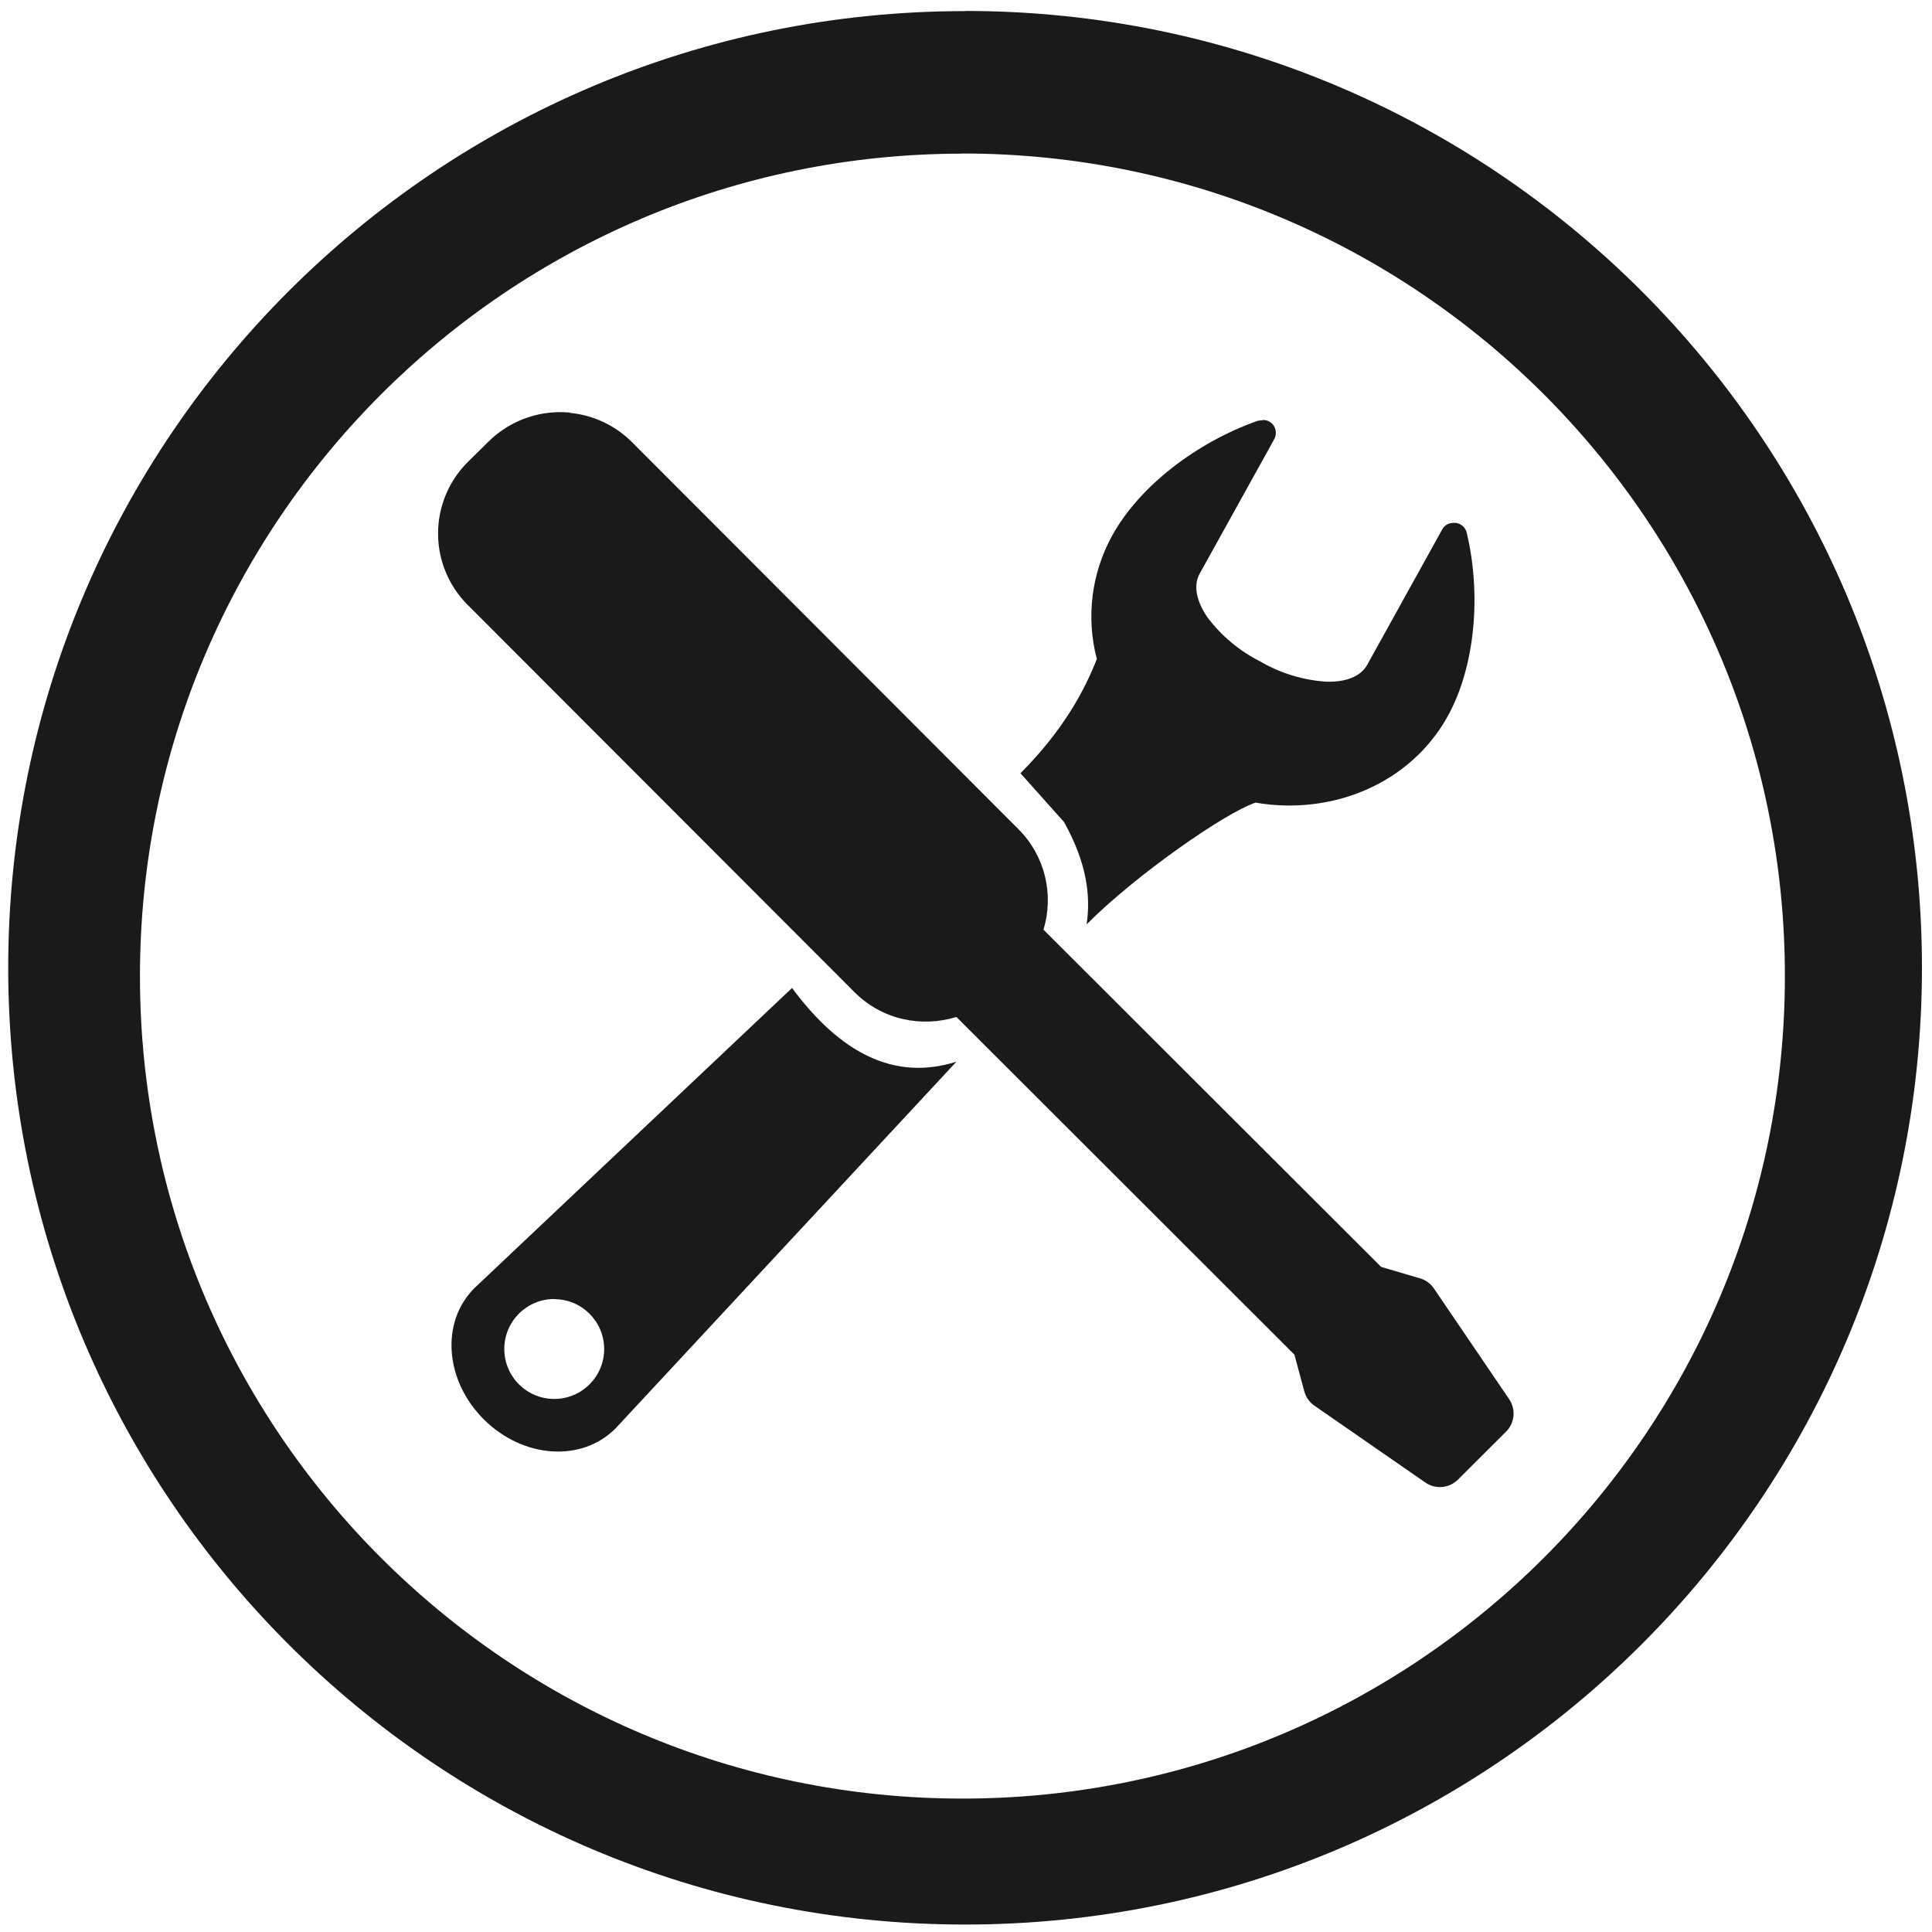
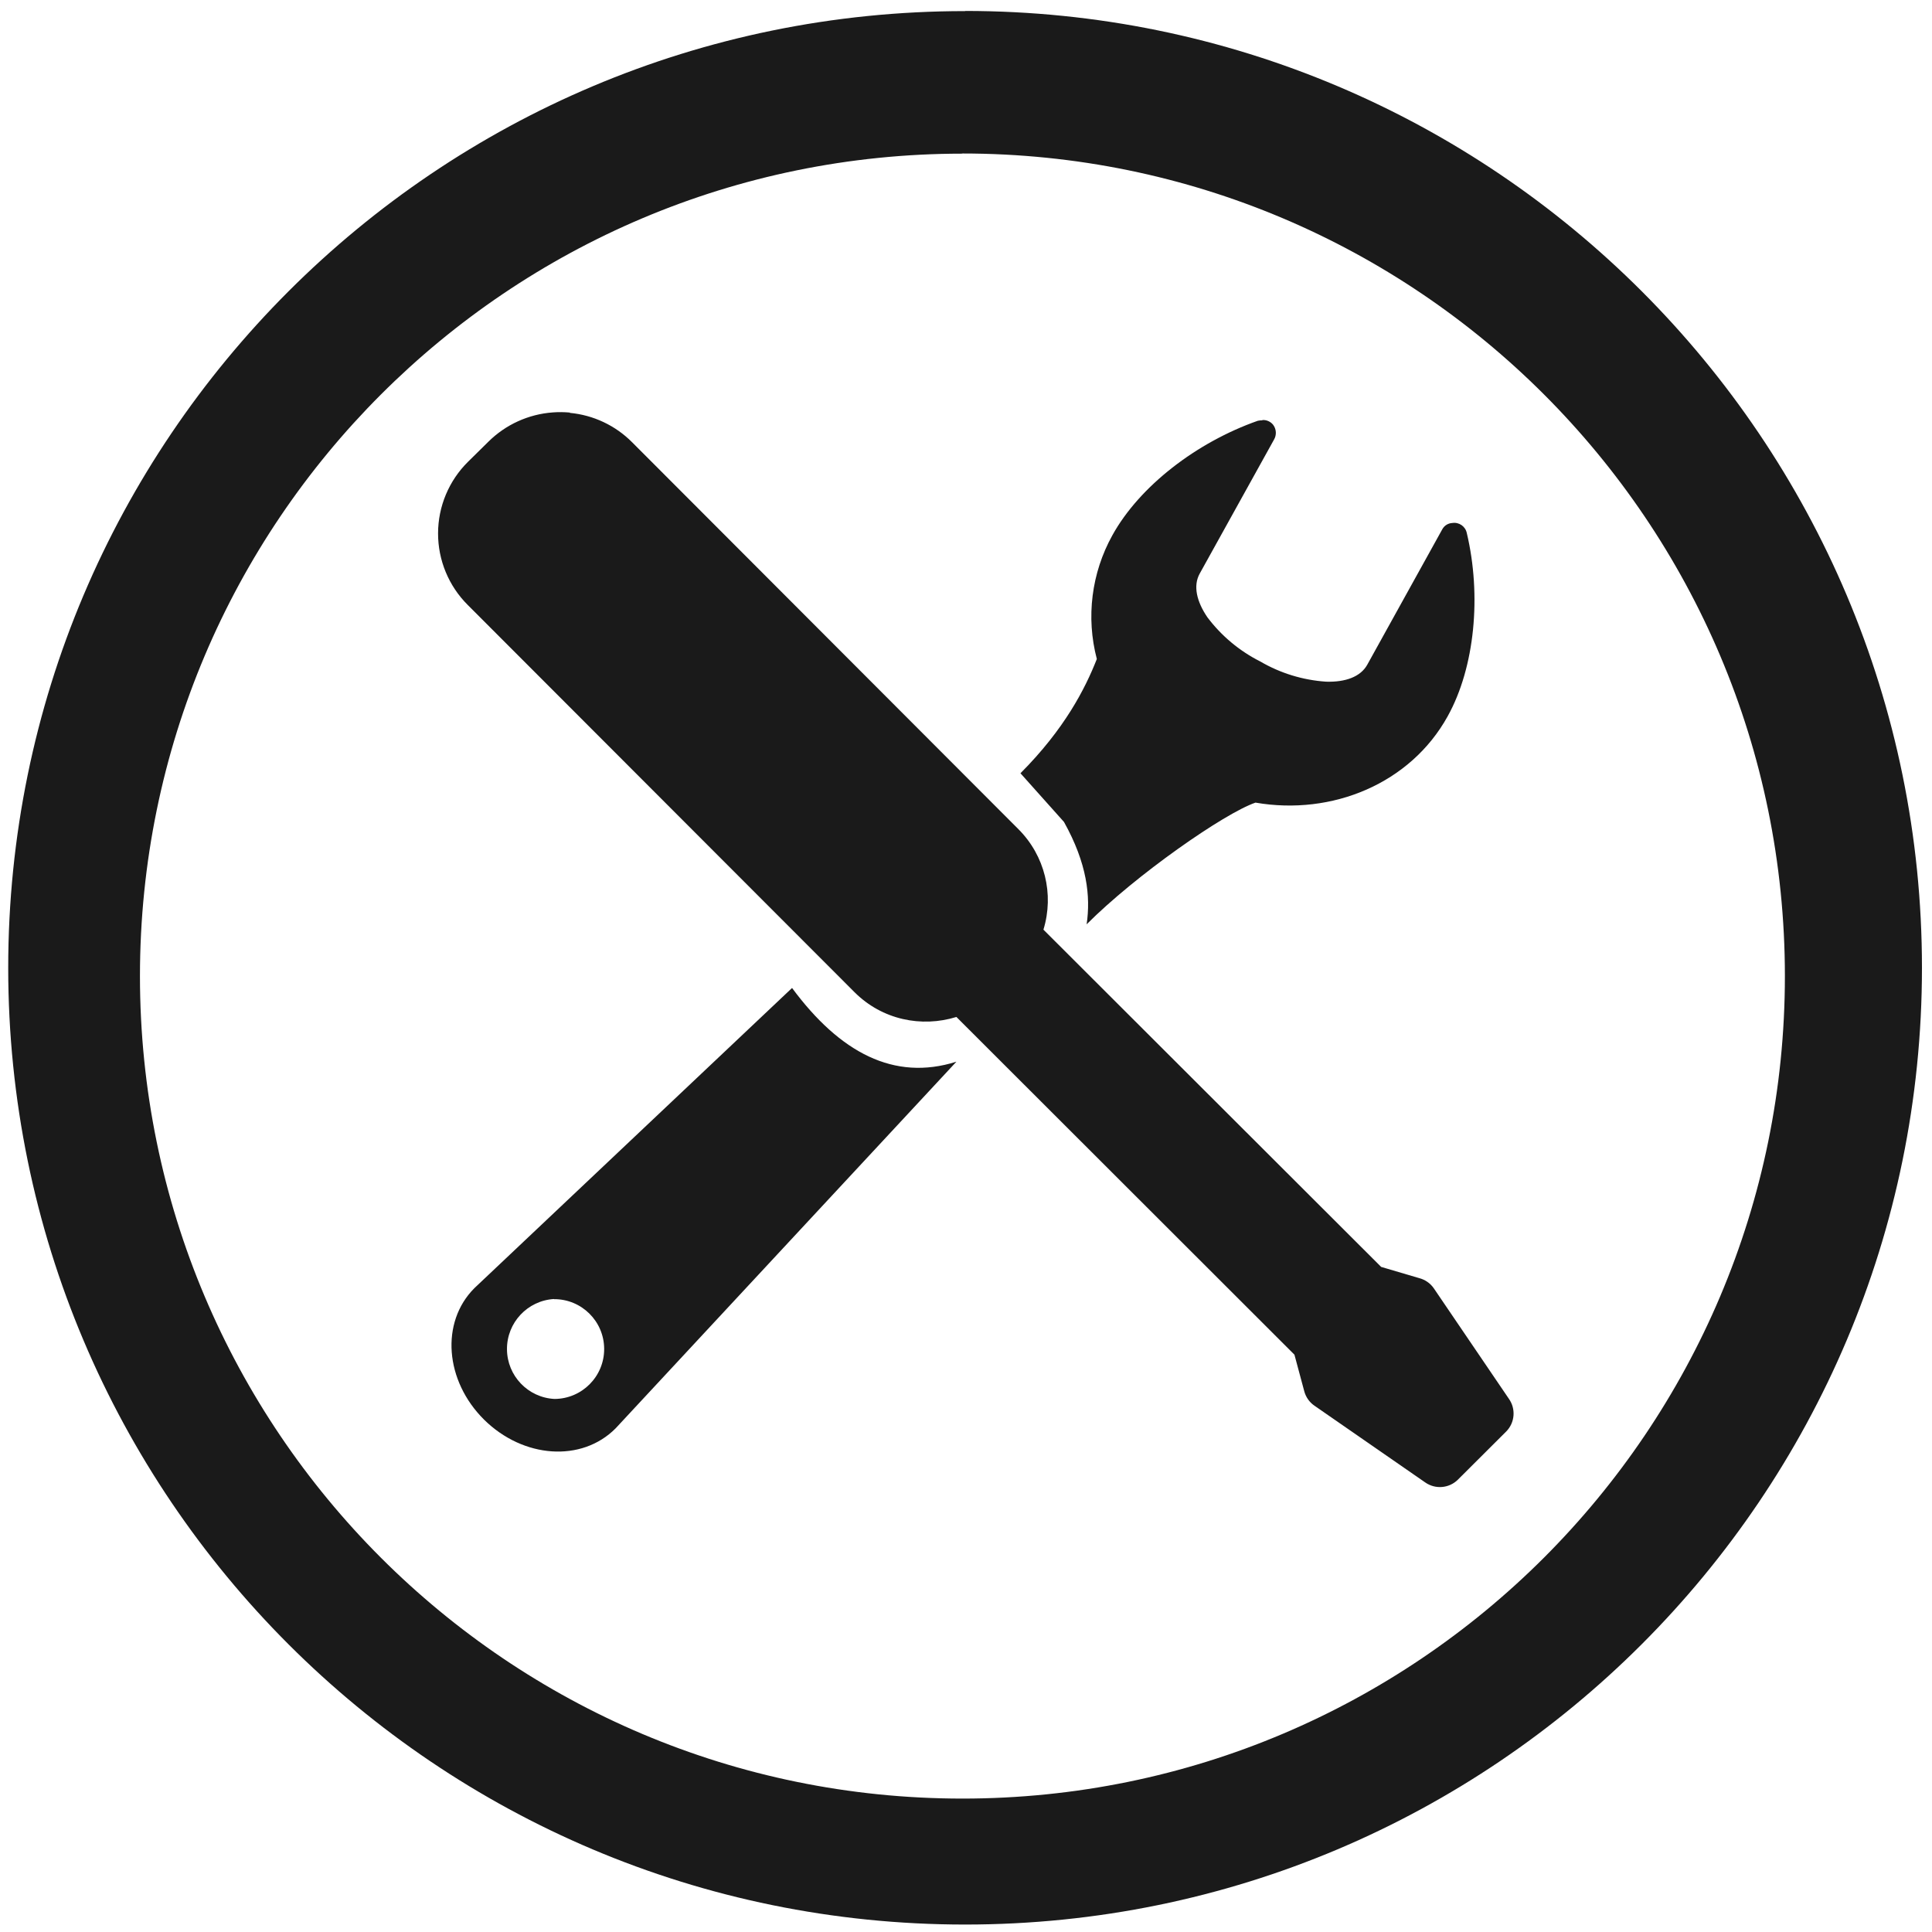
- <svg xmlns="http://www.w3.org/2000/svg" width="48" height="48" viewBox="0 0 12.7 12.7">
-   <path fill="#1a1a1a" d="M6.344.073a6.29 6.29 0 0 0-6.29 6.29 6.29 6.29 0 0 0 6.29 6.288 6.29 6.29 0 0 0 6.29-6.289 6.29 6.29 0 0 0-6.29-6.29zm-.018.936a5.407 5.407 0 0 1 5.407 5.407 5.407 5.407 0 0 1-5.407 5.407A5.407 5.407 0 0 1 .92 6.416 5.407 5.407 0 0 1 6.326 1.01zM3.634 2.711a.67.67 0 0 0-.424.193l-.133.131a.663.663 0 0 0-.002.942l2.542 2.545c.182.182.44.234.67.163l2.222 2.22.065.242a.168.168 89.982 0 0 .066.093l.729.505a.168.168 89.982 0 0 .214-.018l.318-.317a.168.168 89.982 0 0 .017-.216l-.494-.727a.168.168 89.982 0 0-.094-.065l-.251-.074-2.22-2.217a.66.66 0 0 0-.164-.66l-2.54-2.544a.665.665 0 0 0-.409-.193v-.002a.671.671 0 0 0-.112-.001zm4.664.05v.002a.143.143 0 0 0-.03.003c-.401.141-.777.429-.956.753a1.1 1.1 0 0 0-.102.813c-.077.196-.212.46-.502.751l.286.32c.152.272.176.489.149.673.322-.323.905-.73 1.11-.8.504.087 1.018-.125 1.263-.567.18-.324.223-.796.126-1.205a.084.084 0 0 0-.096-.066.079.079 0 0 0-.065.041l-.493.89c-.044.08-.144.116-.271.112a.989.989 0 0 1-.433-.133.997.997 0 0 1-.347-.29c-.071-.104-.095-.207-.051-.287l.488-.88a.088.088 0 0 0-.006-.1.085.085 0 0 0-.07-.03zM5.206 6.495L3.118 8.468c-.224.225-.193.609.064.864.258.255.642.282.865.057l2.24-2.41c-.41.13-.766-.06-1.08-.484zM3.642 8.539v.001a.327.327 0 1 1 .003.656.327.327 0 0 1-.003-.657z" />
+ <svg xmlns="http://www.w3.org/2000/svg" width="48" height="48" viewBox="0 0 12.7 12.7" version="1.1" id="svg4">
+   <defs id="defs8" />
+   <path d="m 6.344,0.073 a 6.29,6.29 0 0 0 -6.29,6.29 6.29,6.29 0 0 0 6.29,6.288 6.29,6.29 0 0 0 6.29,-6.289 6.29,6.29 0 0 0 -6.29,-6.29 z M 6.326,1.009 A 5.407,5.407 0 0 1 11.733,6.416 5.407,5.407 0 0 1 6.326,11.823 5.407,5.407 0 0 1 0.92,6.416 5.407,5.407 0 0 1 6.326,1.01 Z M 3.634,2.711 A 0.67,0.67 0 0 0 3.21,2.904 L 3.077,3.035 A 0.663,0.663 0 0 0 3.075,3.977 l 2.542,2.545 c 0.182,0.182 0.44,0.234 0.67,0.163 l 2.222,2.22 0.065,0.242 A 0.168,0.168 0 0 0 8.64,9.24 L 9.369,9.745 A 0.168,0.168 0 0 0 9.583,9.727 L 9.901,9.41 A 0.168,0.168 0 0 0 9.918,9.194 L 9.424,8.467 A 0.168,0.168 0 0 0 9.33,8.402 L 9.079,8.328 6.859,6.111 A 0.66,0.66 0 0 0 6.695,5.451 L 4.155,2.907 A 0.665,0.665 0 0 0 3.746,2.714 V 2.712 A 0.671,0.671 0 0 0 3.634,2.711 Z m 4.664,0.05 V 2.763 A 0.143,0.143 0 0 0 8.268,2.766 C 7.867,2.907 7.491,3.195 7.312,3.519 A 1.1,1.1 0 0 0 7.21,4.332 C 7.133,4.528 6.998,4.792 6.708,5.083 l 0.286,0.32 C 7.146,5.675 7.17,5.892 7.143,6.076 7.465,5.753 8.048,5.346 8.253,5.276 8.757,5.363 9.271,5.151 9.516,4.709 9.696,4.385 9.739,3.913 9.642,3.504 A 0.084,0.084 0 0 0 9.546,3.438 0.079,0.079 0 0 0 9.481,3.479 L 8.988,4.369 C 8.944,4.449 8.844,4.485 8.717,4.481 A 0.989,0.989 0 0 1 8.284,4.348 0.997,0.997 0 0 1 7.937,4.058 C 7.866,3.954 7.842,3.851 7.886,3.771 L 8.374,2.891 A 0.088,0.088 0 0 0 8.368,2.791 0.085,0.085 0 0 0 8.298,2.761 Z M 5.206,6.495 3.118,8.468 C 2.894,8.693 2.925,9.077 3.182,9.332 3.44,9.587 3.824,9.614 4.047,9.389 l 2.24,-2.41 C 5.877,7.109 5.521,6.919 5.207,6.495 Z M 3.642,8.539 V 8.54 A 0.328,0.328 0 1 1 3.645,9.196 0.329,0.329 0 0 1 3.642,8.539 Z" id="path2" style="fill:#1a1a1a" />
</svg>
